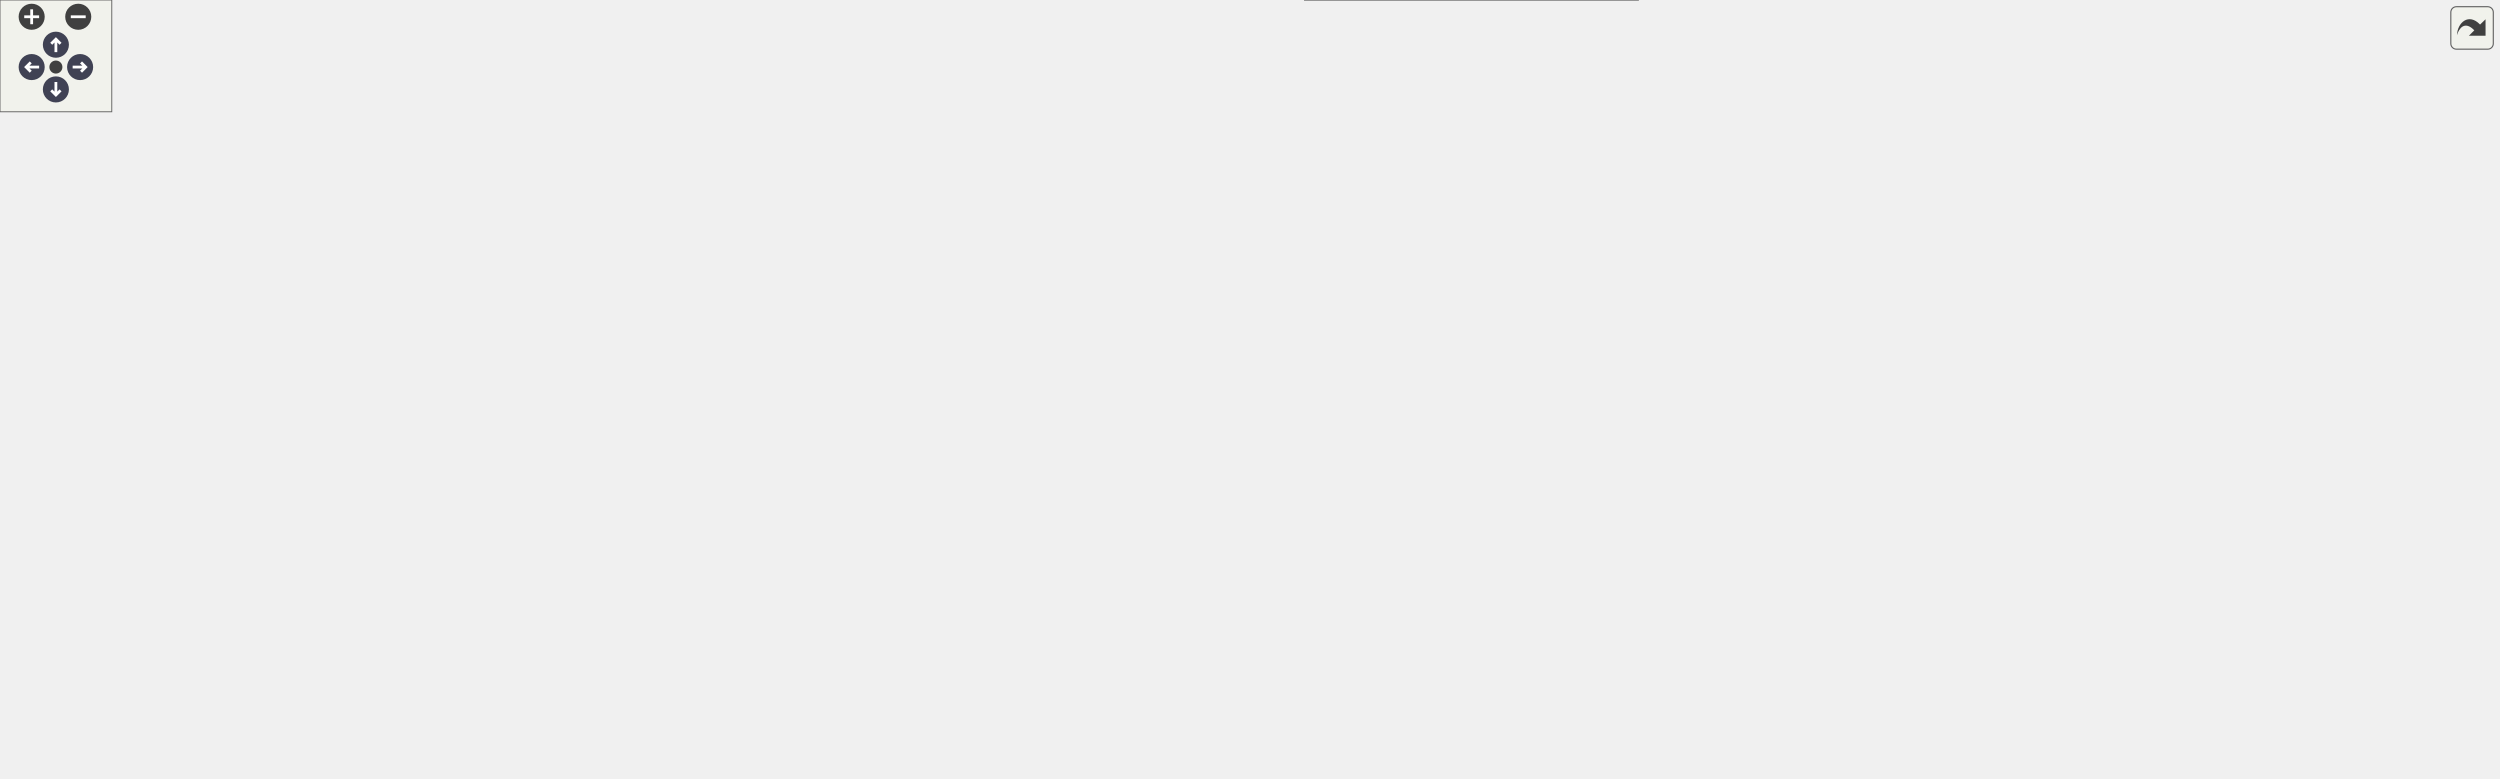
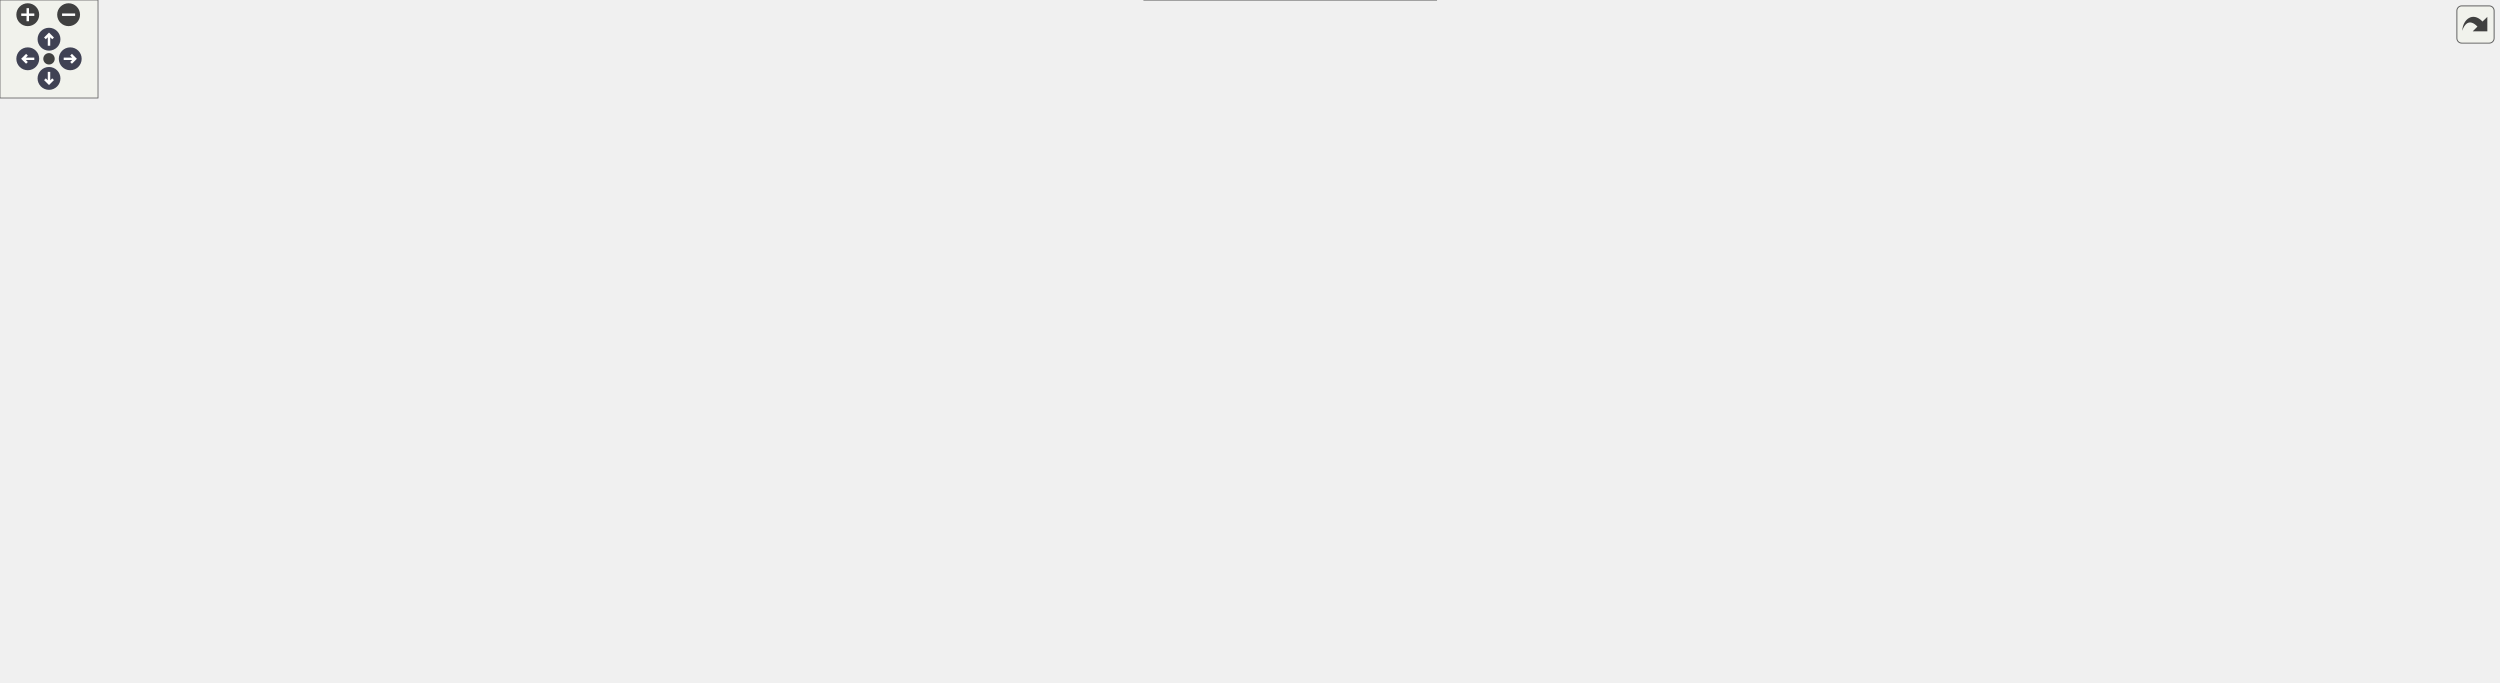
<svg xmlns="http://www.w3.org/2000/svg" xmlns:xlink="http://www.w3.org/1999/xlink" id="main" version="1.1" xml:space="preserve">
  <style type="text/css">
.node, .edge {opacity: 0.7;}
.node.selected, .edge.selected {opacity: 1;}
.edge:hover path { stroke: red; }
.edge:hover polygon { stroke: red; fill: red; }
</style>
  <defs>
    <circle id="rim" cx="0" cy="0" r="7" />
    <circle id="rim2" cx="0" cy="0" r="3.5" />
    <g id="zoomPlus">
      <use xlink:href="#rim" fill="#404040">
        <set attributeName="fill" to="#808080" begin="zoomplus.mouseover" end="zoomplus.mouseout" />
      </use>
      <path d="M-4,0h8M0,-4v8" fill="none" stroke="white" stroke-width="1.5" pointer-events="none" />
    </g>
    <g id="zoomMin">
      <use xlink:href="#rim" fill="#404040">
        <set attributeName="fill" to="#808080" begin="zoomminus.mouseover" end="zoomminus.mouseout" />
      </use>
      <path d="M-4,0h8" fill="none" stroke="white" stroke-width="1.5" pointer-events="none" />
    </g>
    <g id="arrowUp" transform="translate(30 24)">
      <use xlink:href="#rim" />
      <path pointer-events="none" fill="none" stroke="white" stroke-width="1.5" d="M0,-3.0v7 M-2.5,-0.5L0,-3.0L2.5,-0.5" />
    </g>
    <g id="arrowRight" transform="rotate(90) translate(36 -43)">
      <use xlink:href="#rim" />
      <path pointer-events="none" fill="none" stroke="white" stroke-width="1.5" d="M0,-3.0v7 M-2.5,-0.5L0,-3.0L2.5,-0.5" />
    </g>
    <g id="arrowDown" transform="rotate(180) translate(-30 -48)">
      <use xlink:href="#rim" />
      <path pointer-events="none" fill="none" stroke="white" stroke-width="1.5" d="M0,-3.0v7 M-2.5,-0.5L0,-3.0L2.5,-0.5" />
    </g>
    <g id="arrowLeft" transform="rotate(270) translate(-36 17)">
      <use xlink:href="#rim" />
      <path pointer-events="none" fill="none" stroke="white" stroke-width="1.5" d="M0,-3.0v7 M-2.5,-0.5L0,-3.0L2.5,-0.5" />
    </g>
    <g id="resetDef">
      <use xlink:href="#rim2" fill="#404040">
        <set attributeName="fill" to="#808080" begin="reset.mouseover" end="reset.mouseout" />
      </use>
    </g>
  </defs>
  <svg id="graph" class="graph">
    <g id="viewport">
      <g id="Node000001" class="node">
        <g id="a_Node000001">
          <a xlink:title="Handles the click event of the Hello button.">
            <polygon fill="#999999" stroke="#666666" points="163.75,-232 0,-232 0,-200 163.75,-200 163.75,-232" />
            <text text-anchor="start" x="8" y="-218.5" font-family="Helvetica,sans-Serif" font-size="10.00">fr.softsf.sudokufx.view.</text>
            <text text-anchor="middle" x="81.88" y="-206.5" font-family="Helvetica,sans-Serif" font-size="10.00">FullMenuView.onHelloButtonClick</text>
          </a>
        </g>
      </g>
      <g id="Node000002" class="node">
        <g id="a_Node000002">
          <a xlink:href="classfr_1_1softsf_1_1sudokufx_1_1view_1_1components_1_1toaster_1_1_toaster_v_box.html#ae6e7053bcfad898d4855a8b02aba34c8" target="_top" xlink:title="Adds a toast notification with an automatically calculated duration based on text length.">
            <polygon fill="white" stroke="#666666" points="407,-307 199.75,-307 199.75,-275 407,-275 407,-307" />
            <text text-anchor="start" x="207.75" y="-293.5" font-family="Helvetica,sans-Serif" font-size="10.00">fr.softsf.sudokufx.view.components.toaster.</text>
            <text text-anchor="middle" x="303.38" y="-281.5" font-family="Helvetica,sans-Serif" font-size="10.00">ToasterVBox.addToast</text>
          </a>
        </g>
      </g>
      <g id="edge1_Node000001_Node000002" class="edge">
        <g id="a_edge1_Node000001_Node000002">
          <a xlink:title=" ">
            <path fill="none" stroke="#63b8ff" d="M117.07,-232.41C140.07,-242.99 171.27,-256.51 199.75,-266 205.51,-267.92 211.5,-269.76 217.56,-271.51" />
            <polygon fill="#63b8ff" stroke="#63b8ff" points="216.49,-274.85 227.06,-274.16 218.37,-268.1 216.49,-274.85" />
          </a>
        </g>
      </g>
      <g id="Node000008" class="node">
        <g id="a_Node000008">
          <a xlink:href="classfr_1_1softsf_1_1sudokufx_1_1view_1_1components_1_1toaster_1_1_toaster_v_box.html#a66788ac03073386e6dd000586ca6a504" target="_top" xlink:title="Adds a toast notification with a specified duration.">
            <polygon fill="white" stroke="#666666" points="407,-257 199.75,-257 199.75,-225 407,-225 407,-257" />
            <text text-anchor="start" x="207.75" y="-243.5" font-family="Helvetica,sans-Serif" font-size="10.00">fr.softsf.sudokufx.view.components.toaster.</text>
            <text text-anchor="middle" x="303.38" y="-231.5" font-family="Helvetica,sans-Serif" font-size="10.00">ToasterVBox.addToastWithDuration</text>
          </a>
        </g>
      </g>
      <g id="edge7_Node000001_Node000008" class="edge">
        <g id="a_edge7_Node000001_Node000008">
          <a xlink:title=" ">
            <path fill="none" stroke="#63b8ff" d="M163.99,-225.24C171.96,-226.15 180.15,-227.08 188.38,-228.02" />
            <polygon fill="#63b8ff" stroke="#63b8ff" points="187.76,-231.47 198.09,-229.12 188.55,-224.51 187.76,-231.47" />
          </a>
        </g>
      </g>
      <g id="Node000009" class="node">
        <g id="a_Node000009">
          <a xlink:href="classfr_1_1softsf_1_1sudokufx_1_1utils_1_1_secure_random_generator.html#ab000b11e58735924b9fca8db827374ad" target="_top" xlink:title="Generates a random integer between 0 (inclusive) and the specified bound (exclusive).">
            <polygon fill="white" stroke="#666666" points="383,-207 223.75,-207 223.75,-175 383,-175 383,-207" />
            <text text-anchor="start" x="231.75" y="-193.5" font-family="Helvetica,sans-Serif" font-size="10.00">fr.softsf.sudokufx.utils.</text>
            <text text-anchor="middle" x="303.38" y="-181.5" font-family="Helvetica,sans-Serif" font-size="10.00">SecureRandomGenerator.nextInt</text>
          </a>
        </g>
      </g>
      <g id="edge11_Node000001_Node000009" class="edge">
        <g id="a_edge11_Node000001_Node000009">
          <a xlink:title=" ">
            <path fill="none" stroke="#63b8ff" d="M163.99,-206.76C179.76,-204.97 196.39,-203.07 212.43,-201.24" />
            <polygon fill="#63b8ff" stroke="#63b8ff" points="212.38,-204.77 221.92,-200.16 211.59,-197.82 212.38,-204.77" />
          </a>
        </g>
      </g>
      <g id="Node000010" class="node">
        <g id="a_Node000010">
          <a xlink:href="classfr_1_1softsf_1_1sudokufx_1_1viewmodel_1_1_full_menu_view_model.html#a2eca0432ba5e82eeea338615f06d5eea" target="_top" xlink:title=" ">
            <polygon fill="white" stroke="#666666" points="375.88,-157 230.88,-157 230.88,-125 375.88,-125 375.88,-157" />
            <text text-anchor="start" x="238.88" y="-143.5" font-family="Helvetica,sans-Serif" font-size="10.00">fr.softsf.sudokufx.viewmodel.</text>
            <text text-anchor="middle" x="303.38" y="-131.5" font-family="Helvetica,sans-Serif" font-size="10.00">FullMenuViewModel.test</text>
          </a>
        </g>
      </g>
      <g id="edge12_Node000001_Node000010" class="edge">
        <g id="a_edge12_Node000001_Node000010">
          <a xlink:title=" ">
            <path fill="none" stroke="#63b8ff" d="M117.07,-199.59C140.07,-189.01 171.27,-175.49 199.75,-166 206.2,-163.85 212.94,-161.8 219.74,-159.86" />
            <polygon fill="#63b8ff" stroke="#63b8ff" points="220.28,-163.35 228.99,-157.32 218.42,-156.6 220.28,-163.35" />
          </a>
        </g>
      </g>
      <g id="Node000003" class="node">
        <g id="a_Node000003">
          <a xlink:href="classfr_1_1softsf_1_1sudokufx_1_1view_1_1components_1_1toaster_1_1_toaster_v_box.html#aefc3155d08014efb83ccf0e0633a55e3" target="_top" xlink:title="Sets the accessibility text for the toast based on its level.">
            <polygon fill="white" stroke="#666666" points="650.25,-357 443,-357 443,-325 650.25,-325 650.25,-357" />
            <text text-anchor="start" x="451" y="-343.5" font-family="Helvetica,sans-Serif" font-size="10.00">fr.softsf.sudokufx.view.components.toaster.</text>
            <text text-anchor="middle" x="546.62" y="-331.5" font-family="Helvetica,sans-Serif" font-size="10.00">ToasterVBox.setAccessibility</text>
          </a>
        </g>
      </g>
      <g id="edge2_Node000002_Node000003" class="edge">
        <g id="a_edge2_Node000002_Node000003">
          <a xlink:title=" ">
            <path fill="none" stroke="#63b8ff" d="M383.7,-307.44C406.59,-312.18 431.72,-317.39 455.22,-322.26" />
            <polygon fill="#63b8ff" stroke="#63b8ff" points="454.26,-325.64 464.77,-324.24 455.69,-318.79 454.26,-325.64" />
          </a>
        </g>
      </g>
      <g id="Node000006" class="node">
        <g id="a_Node000006">
          <a xlink:href="classfr_1_1softsf_1_1sudokufx_1_1view_1_1components_1_1toaster_1_1_toaster_v_box.html#abd595fdee29b1e6ecf025d7281b16a4e" target="_top" xlink:title="Sets the style of the toast based on its level.">
            <polygon fill="white" stroke="#666666" points="650.25,-307 443,-307 443,-275 650.25,-275 650.25,-307" />
            <text text-anchor="start" x="451" y="-293.5" font-family="Helvetica,sans-Serif" font-size="10.00">fr.softsf.sudokufx.view.components.toaster.</text>
            <text text-anchor="middle" x="546.62" y="-281.5" font-family="Helvetica,sans-Serif" font-size="10.00">ToasterVBox.setToastStyle</text>
          </a>
        </g>
      </g>
      <g id="edge5_Node000002_Node000006" class="edge">
        <g id="a_edge5_Node000002_Node000006">
          <a xlink:title=" ">
            <path fill="none" stroke="#63b8ff" d="M407.39,-291C415.31,-291 423.33,-291 431.32,-291" />
            <polygon fill="#63b8ff" stroke="#63b8ff" points="431.06,-294.5 441.06,-291 431.06,-287.5 431.06,-294.5" />
          </a>
        </g>
      </g>
      <g id="Node000007" class="node">
        <g id="a_Node000007">
          <a xlink:href="classfr_1_1softsf_1_1sudokufx_1_1view_1_1components_1_1toaster_1_1_toaster_v_box.html#abbd390731ca047cc6010818f5d461dbd" target="_top" xlink:title="Sets a timer to automatically remove the toast after a specified duration.">
            <polygon fill="white" stroke="#666666" points="650.25,-257 443,-257 443,-225 650.25,-225 650.25,-257" />
            <text text-anchor="start" x="451" y="-243.5" font-family="Helvetica,sans-Serif" font-size="10.00">fr.softsf.sudokufx.view.components.toaster.</text>
            <text text-anchor="middle" x="546.62" y="-231.5" font-family="Helvetica,sans-Serif" font-size="10.00">ToasterVBox.temporizeToast</text>
          </a>
        </g>
      </g>
      <g id="edge6_Node000002_Node000007" class="edge">
        <g id="a_edge6_Node000002_Node000007">
          <a xlink:title=" ">
            <path fill="none" stroke="#63b8ff" d="M383.7,-274.56C406.59,-269.82 431.72,-264.61 455.22,-259.74" />
            <polygon fill="#63b8ff" stroke="#63b8ff" points="455.69,-263.21 464.77,-257.76 454.26,-256.36 455.69,-263.21" />
          </a>
        </g>
      </g>
      <g id="Node000004" class="node">
        <g id="a_Node000004">
          <a xlink:href="classfr_1_1softsf_1_1sudokufx_1_1view_1_1components_1_1toaster_1_1_toaster_v_box.html#a8b056afab32965a85fad7eb24cab8649" target="_top" xlink:title="Retrieves the information text corresponding to the specified toast level.">
            <polygon fill="white" stroke="#666666" points="893.5,-357 686.25,-357 686.25,-325 893.5,-325 893.5,-357" />
            <text text-anchor="start" x="694.25" y="-343.5" font-family="Helvetica,sans-Serif" font-size="10.00">fr.softsf.sudokufx.view.components.toaster.</text>
            <text text-anchor="middle" x="789.88" y="-331.5" font-family="Helvetica,sans-Serif" font-size="10.00">ToasterVBox.getToastInfo</text>
          </a>
        </g>
      </g>
      <g id="edge3_Node000003_Node000004" class="edge">
        <g id="a_edge3_Node000003_Node000004">
          <a xlink:title=" ">
            <path fill="none" stroke="#63b8ff" d="M650.64,-341C658.56,-341 666.58,-341 674.57,-341" />
            <polygon fill="#63b8ff" stroke="#63b8ff" points="674.31,-344.5 684.31,-341 674.31,-337.5 674.31,-344.5" />
          </a>
        </g>
      </g>
      <g id="Node000005" class="node">
        <g id="a_Node000005">
          <a xlink:href="classfr_1_1softsf_1_1sudokufx_1_1utils_1_1_i18n.html#a7095fa285a498c3f20bf33488a69d22c" target="_top" xlink:title="Retrieves the localized string value for a given key.">
            <polygon fill="white" stroke="#666666" points="1095.88,-357 979.38,-357 979.38,-325 1095.88,-325 1095.88,-357" />
            <text text-anchor="start" x="987.38" y="-343.5" font-family="Helvetica,sans-Serif" font-size="10.00">fr.softsf.sudokufx.utils.</text>
            <text text-anchor="middle" x="1037.62" y="-331.5" font-family="Helvetica,sans-Serif" font-size="10.00">I18n.getValue</text>
          </a>
        </g>
      </g>
      <g id="edge4_Node000004_Node000005" class="edge">
        <g id="a_edge4_Node000004_Node000005">
          <a xlink:title=" ">
            <path fill="none" stroke="#63b8ff" d="M893.67,-341C918.65,-341 944.77,-341 967.74,-341" />
            <polygon fill="#63b8ff" stroke="#63b8ff" points="967.58,-344.5 977.58,-341 967.58,-337.5 967.58,-344.5" />
          </a>
        </g>
      </g>
      <g id="edge8_Node000008_Node000003" class="edge">
        <g id="a_edge8_Node000008_Node000003">
          <a xlink:title=" ">
            <path fill="none" stroke="#63b8ff" d="M391.41,-257.39C396.88,-259.87 402.13,-262.72 407,-266 429.71,-281.3 420.29,-300.7 443,-316 444.83,-317.23 446.7,-318.4 448.63,-319.51" />
            <polygon fill="#63b8ff" stroke="#63b8ff" points="446.74,-322.48 457.24,-323.92 449.93,-316.25 446.74,-322.48" />
          </a>
        </g>
      </g>
      <g id="edge9_Node000008_Node000006" class="edge">
        <g id="a_edge9_Node000008_Node000006">
          <a xlink:title=" ">
            <path fill="none" stroke="#63b8ff" d="M383.7,-257.44C406.59,-262.18 431.72,-267.39 455.22,-272.26" />
            <polygon fill="#63b8ff" stroke="#63b8ff" points="454.26,-275.64 464.77,-274.24 455.69,-268.79 454.26,-275.64" />
          </a>
        </g>
      </g>
      <g id="edge10_Node000008_Node000007" class="edge">
        <g id="a_edge10_Node000008_Node000007">
          <a xlink:title=" ">
            <path fill="none" stroke="#63b8ff" d="M407.39,-241C415.31,-241 423.33,-241 431.32,-241" />
            <polygon fill="#63b8ff" stroke="#63b8ff" points="431.06,-244.5 441.06,-241 431.06,-237.5 431.06,-244.5" />
          </a>
        </g>
      </g>
      <g id="Node000011" class="node">
        <g id="a_Node000011">
          <a xlink:href="classfr_1_1softsf_1_1sudokufx_1_1viewmodel_1_1_full_menu_view_model.html#adce6b8020bad713a5457f19529475669" target="_top" xlink:title=" ">
            <polygon fill="white" stroke="#666666" points="633,-207 460.25,-207 460.25,-175 633,-175 633,-207" />
            <text text-anchor="start" x="468.25" y="-193.5" font-family="Helvetica,sans-Serif" font-size="10.00">fr.softsf.sudokufx.viewmodel.</text>
            <text text-anchor="middle" x="546.62" y="-181.5" font-family="Helvetica,sans-Serif" font-size="10.00">FullMenuViewModel.createSoftware</text>
          </a>
        </g>
      </g>
      <g id="edge13_Node000010_Node000011" class="edge">
        <g id="a_edge13_Node000010_Node000011">
          <a xlink:title=" ">
            <path fill="none" stroke="#63b8ff" d="M376.1,-155.87C400.9,-161 429.01,-166.83 455.11,-172.24" />
            <polygon fill="#63b8ff" stroke="#63b8ff" points="454.17,-175.62 464.67,-174.22 455.59,-168.77 454.17,-175.62" />
          </a>
        </g>
      </g>
      <g id="Node000015" class="node">
        <g id="a_Node000015">
          <a xlink:href="classfr_1_1softsf_1_1sudokufx_1_1service_1_1_software_service.html#a19dc59ca2cea75458d2d0a92ada59b34" target="_top" xlink:title=" ">
            <polygon fill="white" stroke="#666666" points="618.38,-82 474.88,-82 474.88,-50 618.38,-50 618.38,-82" />
            <text text-anchor="start" x="482.88" y="-68.5" font-family="Helvetica,sans-Serif" font-size="10.00">fr.softsf.sudokufx.service.</text>
            <text text-anchor="middle" x="546.62" y="-56.5" font-family="Helvetica,sans-Serif" font-size="10.00">SoftwareService.getSoftware</text>
          </a>
        </g>
      </g>
      <g id="edge17_Node000010_Node000015" class="edge">
        <g id="a_edge17_Node000010_Node000015">
          <a xlink:title=" ">
            <path fill="none" stroke="#63b8ff" d="M357.32,-124.54C394.09,-113.11 443.26,-97.82 482.13,-85.74" />
            <polygon fill="#63b8ff" stroke="#63b8ff" points="482.85,-89.18 491.36,-82.87 480.77,-82.5 482.85,-89.18" />
          </a>
        </g>
      </g>
      <g id="Node000017" class="node">
        <g id="a_Node000017">
          <a xlink:href="classfr_1_1softsf_1_1sudokufx_1_1viewmodel_1_1_full_menu_view_model.html#abeb58caaac8ee5464bb0f851c94992f4" target="_top" xlink:title=" ">
            <polygon fill="white" stroke="#666666" points="634.12,-157 459.12,-157 459.12,-125 634.12,-125 634.12,-157" />
            <text text-anchor="start" x="467.12" y="-143.5" font-family="Helvetica,sans-Serif" font-size="10.00">fr.softsf.sudokufx.viewmodel.</text>
            <text text-anchor="middle" x="546.62" y="-131.5" font-family="Helvetica,sans-Serif" font-size="10.00">FullMenuViewModel.updateSoftware</text>
          </a>
        </g>
      </g>
      <g id="edge19_Node000010_Node000017" class="edge">
        <g id="a_edge19_Node000010_Node000017">
          <a xlink:title=" ">
            <path fill="none" stroke="#63b8ff" d="M376.1,-141C398.53,-141 423.66,-141 447.57,-141" />
            <polygon fill="#63b8ff" stroke="#63b8ff" points="447.31,-144.5 457.31,-141 447.31,-137.5 447.31,-144.5" />
          </a>
        </g>
      </g>
      <g id="Node000012" class="node">
        <g id="a_Node000012">
          <a xlink:href="classfr_1_1softsf_1_1sudokufx_1_1service_1_1_software_service.html#a74d93b9d4144d91d01a4b02369265f0f" target="_top" xlink:title=" ">
            <polygon fill="white" stroke="#666666" points="869.5,-232 710.25,-232 710.25,-200 869.5,-200 869.5,-232" />
            <text text-anchor="start" x="718.25" y="-218.5" font-family="Helvetica,sans-Serif" font-size="10.00">fr.softsf.sudokufx.service.</text>
            <text text-anchor="middle" x="789.88" y="-206.5" font-family="Helvetica,sans-Serif" font-size="10.00">SoftwareService.updateSoftware</text>
          </a>
        </g>
      </g>
      <g id="edge14_Node000011_Node000012" class="edge">
        <g id="a_edge14_Node000011_Node000012">
          <a xlink:title=" ">
            <path fill="none" stroke="#63b8ff" d="M633.36,-199.88C654.48,-202.07 677.17,-204.42 698.5,-206.64" />
            <polygon fill="#63b8ff" stroke="#63b8ff" points="698.05,-210.11 708.35,-207.66 698.77,-203.14 698.05,-210.11" />
          </a>
        </g>
      </g>
      <g id="Node000013" class="node">
        <g id="a_Node000013">
          <a xlink:href="interfacefr_1_1softsf_1_1sudokufx_1_1interfaces_1_1mapper_1_1_i_software_mapper.html#a85adc191251bde9870609d4b2cb23ee6" target="_top" xlink:title="Maps a SoftwareDto object to a Software object.">
            <polygon fill="white" stroke="#666666" points="1145.75,-232 929.5,-232 929.5,-200 1145.75,-200 1145.75,-232" />
            <text text-anchor="start" x="937.5" y="-218.5" font-family="Helvetica,sans-Serif" font-size="10.00">fr.softsf.sudokufx.interfaces.mapper.</text>
            <text text-anchor="middle" x="1037.62" y="-206.5" font-family="Helvetica,sans-Serif" font-size="10.00">ISoftwareMapper.mapSoftwareDtoToSoftware</text>
          </a>
        </g>
      </g>
      <g id="edge15_Node000012_Node000013" class="edge">
        <g id="a_edge15_Node000012_Node000013">
          <a xlink:title=" ">
            <path fill="none" stroke="#63b8ff" d="M869.98,-216C885.38,-216 901.82,-216 918.16,-216" />
            <polygon fill="#63b8ff" stroke="#63b8ff" points="917.93,-219.5 927.93,-216 917.93,-212.5 917.93,-219.5" />
          </a>
        </g>
      </g>
      <g id="Node000014" class="node">
        <g id="a_Node000014">
          <a xlink:href="interfacefr_1_1softsf_1_1sudokufx_1_1interfaces_1_1mapper_1_1_i_software_mapper.html#addc8516cb5cc6171c663e132d5fdddd6" target="_top" xlink:title="Maps a Software object to a SoftwareDto object.">
            <polygon fill="white" stroke="#666666" points="1126.25,-282 949,-282 949,-250 1126.25,-250 1126.25,-282" />
            <text text-anchor="start" x="957" y="-268.5" font-family="Helvetica,sans-Serif" font-size="10.00">fr.softsf.sudokufx.interfaces.mapper.</text>
            <text text-anchor="middle" x="1037.62" y="-256.5" font-family="Helvetica,sans-Serif" font-size="10.00">ISoftwareMapper.mapSoftwareToDto</text>
          </a>
        </g>
      </g>
      <g id="edge16_Node000012_Node000014" class="edge">
        <g id="a_edge16_Node000012_Node000014">
          <a xlink:title=" ">
            <path fill="none" stroke="#63b8ff" d="M869.98,-232.1C893.71,-236.92 919.94,-242.26 944.44,-247.24" />
            <polygon fill="#63b8ff" stroke="#63b8ff" points="943.57,-250.64 954.07,-249.2 944.97,-243.78 943.57,-250.64" />
          </a>
        </g>
      </g>
      <g id="Node000016" class="node">
        <g id="a_Node000016">
          <a xlink:href="interfacefr_1_1softsf_1_1sudokufx_1_1repository_1_1_software_repository.html#ae83142c4226c94b3b24f050848ae74c4" target="_top" xlink:title=" ">
            <polygon fill="white" stroke="#666666" points="879.25,-32 700.5,-32 700.5,0 879.25,0 879.25,-32" />
            <text text-anchor="start" x="708.5" y="-18.5" font-family="Helvetica,sans-Serif" font-size="10.00">fr.softsf.sudokufx.repository.</text>
            <text text-anchor="middle" x="789.88" y="-6.5" font-family="Helvetica,sans-Serif" font-size="10.00">SoftwareRepository.findFirstSoftware</text>
          </a>
        </g>
      </g>
      <g id="edge18_Node000015_Node000016" class="edge">
        <g id="a_edge18_Node000015_Node000016">
          <a xlink:title=" ">
            <path fill="none" stroke="#63b8ff" d="M618.7,-51.27C643.63,-46.1 671.98,-40.23 698.3,-34.77" />
            <polygon fill="#63b8ff" stroke="#63b8ff" points="698.87,-38.23 707.95,-32.77 697.45,-31.37 698.87,-38.23" />
          </a>
        </g>
      </g>
-       <g id="edge27_Node000017_Node000012" class="edge">
-         <g id="a_edge27_Node000017_Node000012">
+       <g id="edge28_Node000017_Node000012" class="edge">
+         <g id="a_edge28_Node000017_Node000012">
          <a xlink:title=" ">
            <path fill="none" stroke="#63b8ff" d="M627.87,-157.49C635.57,-159.98 643.14,-162.8 650.25,-166 668.01,-174 668.49,-183 686.25,-191 690.48,-192.91 694.88,-194.68 699.37,-196.33" />
            <polygon fill="#63b8ff" stroke="#63b8ff" points="697.96,-199.54 708.55,-199.46 700.22,-192.92 697.96,-199.54" />
          </a>
        </g>
      </g>
      <g id="Node000018" class="node">
        <g id="a_Node000018">
-           <a xlink:href="classfr_1_1softsf_1_1sudokufx_1_1service_1_1_version_service.html#a5d1ec54faf65957f9b2dc35dd5a2bedb" target="_top" xlink:title="Asynchronously checks if the current application version is up-to-date by querying the GitHub API.">
-             <polygon fill="white" stroke="#666666" points="874.75,-182 705,-182 705,-150 874.75,-150 874.75,-182" />
-             <text text-anchor="start" x="713" y="-168.5" font-family="Helvetica,sans-Serif" font-size="10.00">fr.softsf.sudokufx.service.</text>
-             <text text-anchor="middle" x="789.88" y="-156.5" font-family="Helvetica,sans-Serif" font-size="10.00">VersionService.checkLatestVersion</text>
+           <a xlink:href="classfr_1_1softsf_1_1sudokufx_1_1viewmodel_1_1_full_menu_view_model.html#a1be375991ea0677ec5c0e6b8dda0a394" target="_top" xlink:title=" ">
+             <polygon fill="white" stroke="#666666" points="887.88,-182 691.88,-182 691.88,-150 887.88,-150 887.88,-182" />
+             <text text-anchor="start" x="699.88" y="-168.5" font-family="Helvetica,sans-Serif" font-size="10.00">fr.softsf.sudokufx.viewmodel.</text>
+             <text text-anchor="middle" x="789.88" y="-156.5" font-family="Helvetica,sans-Serif" font-size="10.00">FullMenuViewModel.checkGitHubVersion</text>
          </a>
        </g>
      </g>
      <g id="edge20_Node000017_Node000018" class="edge">
        <g id="a_edge20_Node000017_Node000018">
          <a xlink:title=" ">
-             <path fill="none" stroke="#63b8ff" d="M634.38,-149.99C653.47,-151.97 673.78,-154.07 693.19,-156.08" />
-             <polygon fill="#63b8ff" stroke="#63b8ff" points="692.69,-159.55 703,-157.1 693.41,-152.59 692.69,-159.55" />
-           </a>
-         </g>
-       </g>
-       <g id="Node000022" class="node">
-         <g id="a_Node000022">
+             <path fill="none" stroke="#63b8ff" d="M634.38,-149.99C649.27,-151.53 664.91,-153.15 680.29,-154.75" />
+             <polygon fill="#63b8ff" stroke="#63b8ff" points="679.62,-158.2 689.92,-155.75 680.34,-151.23 679.62,-158.2" />
+           </a>
+         </g>
+       </g>
+       <g id="Node000023" class="node">
+         <g id="a_Node000023">
          <a xlink:href="interfacefr_1_1softsf_1_1sudokufx_1_1interfaces_1_1_i_grid_master.html#a7ae916d7f64607637b7bf5bf33fd0eb3" target="_top" xlink:title="Crée les grilles de Sudoku (résolue et à résoudre) en fonction du niveau de difficulté.">
            <polygon fill="white" stroke="#666666" points="860.5,-132 719.25,-132 719.25,-100 860.5,-100 860.5,-132" />
            <text text-anchor="start" x="727.25" y="-118.5" font-family="Helvetica,sans-Serif" font-size="10.00">fr.softsf.sudokufx.interfaces.</text>
            <text text-anchor="middle" x="789.88" y="-106.5" font-family="Helvetica,sans-Serif" font-size="10.00">IGridMaster.creerLesGrilles</text>
          </a>
        </g>
      </g>
-       <g id="edge24_Node000017_Node000022" class="edge">
-         <g id="a_edge24_Node000017_Node000022">
+       <g id="edge25_Node000017_Node000023" class="edge">
+         <g id="a_edge25_Node000017_Node000023">
          <a xlink:title=" ">
            <path fill="none" stroke="#63b8ff" d="M634.38,-132.01C658.3,-129.53 684.14,-126.85 707.73,-124.41" />
            <polygon fill="#63b8ff" stroke="#63b8ff" points="708.01,-127.9 717.6,-123.39 707.29,-120.94 708.01,-127.9" />
          </a>
        </g>
      </g>
-       <g id="Node000023" class="node">
-         <g id="a_Node000023">
+       <g id="Node000024" class="node">
+         <g id="a_Node000024">
          <a xlink:href="classfr_1_1softsf_1_1sudokufx_1_1viewmodel_1_1_full_menu_view_model.html#a99e8ff186f421e303199bb273f082c40" target="_top" xlink:title=" ">
            <polygon fill="white" stroke="#666666" points="870.25,-82 709.5,-82 709.5,-50 870.25,-50 870.25,-82" />
            <text text-anchor="start" x="717.5" y="-68.5" font-family="Helvetica,sans-Serif" font-size="10.00">fr.softsf.sudokufx.viewmodel.</text>
            <text text-anchor="middle" x="789.88" y="-56.5" font-family="Helvetica,sans-Serif" font-size="10.00">FullMenuViewModel.setWelcome</text>
          </a>
        </g>
      </g>
-       <g id="edge25_Node000017_Node000023" class="edge">
-         <g id="a_edge25_Node000017_Node000023">
+       <g id="edge26_Node000017_Node000024" class="edge">
+         <g id="a_edge26_Node000017_Node000024">
          <a xlink:title=" ">
            <path fill="none" stroke="#63b8ff" d="M589.4,-124.61C616.71,-114.22 653.3,-100.92 686.25,-91 692.76,-89.04 699.54,-87.12 706.37,-85.28" />
            <polygon fill="#63b8ff" stroke="#63b8ff" points="706.88,-88.76 715.65,-82.83 705.09,-81.99 706.88,-88.76" />
          </a>
        </g>
      </g>
      <g id="Node000019" class="node">
        <g id="a_Node000019">
-           <a xlink:href="classfr_1_1softsf_1_1sudokufx_1_1service_1_1_version_service.html#ac909ce26310a3c5b01262ad5f3affcbe" target="_top" xlink:title="Parses the JSON response from the GitHub API to extract the latest published version.">
-             <polygon fill="white" stroke="#666666" points="1113.88,-182 961.38,-182 961.38,-150 1113.88,-150 1113.88,-182" />
-             <text text-anchor="start" x="969.38" y="-168.5" font-family="Helvetica,sans-Serif" font-size="10.00">fr.softsf.sudokufx.service.</text>
-             <text text-anchor="middle" x="1037.62" y="-156.5" font-family="Helvetica,sans-Serif" font-size="10.00">VersionService.parseResponse</text>
+           <a xlink:href="classfr_1_1softsf_1_1sudokufx_1_1service_1_1_version_service.html#a173ad44005d94ce47a1df66650170cbf" target="_top" xlink:title="Checks if the current application version is up-to-date by querying the GitHub API.">
+             <polygon fill="white" stroke="#666666" points="1122.5,-182 952.75,-182 952.75,-150 1122.5,-150 1122.5,-182" />
+             <text text-anchor="start" x="960.75" y="-168.5" font-family="Helvetica,sans-Serif" font-size="10.00">fr.softsf.sudokufx.service.</text>
+             <text text-anchor="middle" x="1037.62" y="-156.5" font-family="Helvetica,sans-Serif" font-size="10.00">VersionService.checkLatestVersion</text>
          </a>
        </g>
      </g>
      <g id="edge21_Node000018_Node000019" class="edge">
        <g id="a_edge21_Node000018_Node000019">
          <a xlink:title=" ">
-             <path fill="none" stroke="#63b8ff" d="M875.1,-166C899.21,-166 925.53,-166 949.8,-166" />
-             <polygon fill="#63b8ff" stroke="#63b8ff" points="949.64,-169.5 959.64,-166 949.64,-162.5 949.64,-169.5" />
+             <path fill="none" stroke="#63b8ff" d="M888.35,-166C905.72,-166 923.8,-166 941.11,-166" />
+             <polygon fill="#63b8ff" stroke="#63b8ff" points="940.85,-169.5 950.85,-166 940.85,-162.5 940.85,-169.5" />
          </a>
        </g>
      </g>
      <g id="Node000020" class="node">
        <g id="a_Node000020">
-           <a xlink:href="classfr_1_1softsf_1_1sudokufx_1_1service_1_1_version_service.html#af166c049683464c03d118142b986ab71" target="_top" xlink:title="Compares two version strings in the format MAJOR.MINOR.PATCH.">
-             <polygon fill="white" stroke="#666666" points="1341,-207 1181.75,-207 1181.75,-175 1341,-175 1341,-207" />
-             <text text-anchor="start" x="1189.75" y="-193.5" font-family="Helvetica,sans-Serif" font-size="10.00">fr.softsf.sudokufx.service.</text>
-             <text text-anchor="middle" x="1261.38" y="-181.5" font-family="Helvetica,sans-Serif" font-size="10.00">VersionService.compareVersions</text>
+           <a xlink:href="classfr_1_1softsf_1_1sudokufx_1_1service_1_1_version_service.html#ac909ce26310a3c5b01262ad5f3affcbe" target="_top" xlink:title="Parses the JSON response from the GitHub API to extract the latest published version.">
+             <polygon fill="white" stroke="#666666" points="1334.25,-182 1181.75,-182 1181.75,-150 1334.25,-150 1334.25,-182" />
+             <text text-anchor="start" x="1189.75" y="-168.5" font-family="Helvetica,sans-Serif" font-size="10.00">fr.softsf.sudokufx.service.</text>
+             <text text-anchor="middle" x="1258" y="-156.5" font-family="Helvetica,sans-Serif" font-size="10.00">VersionService.parseResponse</text>
          </a>
        </g>
      </g>
      <g id="edge22_Node000019_Node000020" class="edge">
        <g id="a_edge22_Node000019_Node000020">
          <a xlink:title=" ">
-             <path fill="none" stroke="#63b8ff" d="M1114.32,-174.53C1132.29,-176.56 1151.65,-178.74 1170.2,-180.83" />
-             <polygon fill="#63b8ff" stroke="#63b8ff" points="1169.79,-184.31 1180.12,-181.95 1170.57,-177.35 1169.79,-184.31" />
+             <path fill="none" stroke="#63b8ff" d="M1122.74,-166C1138.31,-166 1154.59,-166 1170.24,-166" />
+             <polygon fill="#63b8ff" stroke="#63b8ff" points="1169.98,-169.5 1179.98,-166 1169.98,-162.5 1169.98,-169.5" />
          </a>
        </g>
      </g>
      <g id="Node000021" class="node">
        <g id="a_Node000021">
+           <a xlink:href="classfr_1_1softsf_1_1sudokufx_1_1service_1_1_version_service.html#af166c049683464c03d118142b986ab71" target="_top" xlink:title="Compares two version strings in the format MAJOR.MINOR.PATCH.">
+             <polygon fill="white" stroke="#666666" points="1529.5,-207 1370.25,-207 1370.25,-175 1529.5,-175 1529.5,-207" />
+             <text text-anchor="start" x="1378.25" y="-193.5" font-family="Helvetica,sans-Serif" font-size="10.00">fr.softsf.sudokufx.service.</text>
+             <text text-anchor="middle" x="1449.88" y="-181.5" font-family="Helvetica,sans-Serif" font-size="10.00">VersionService.compareVersions</text>
+           </a>
+         </g>
+       </g>
+       <g id="edge23_Node000020_Node000021" class="edge">
+         <g id="a_edge23_Node000020_Node000021">
+           <a xlink:title=" ">
+             <path fill="none" stroke="#63b8ff" d="M1334.59,-175.95C1342.46,-176.99 1350.52,-178.05 1358.53,-179.11" />
+             <polygon fill="#63b8ff" stroke="#63b8ff" points="1357.94,-182.56 1368.31,-180.39 1358.85,-175.62 1357.94,-182.56" />
+           </a>
+         </g>
+       </g>
+       <g id="Node000022" class="node">
+         <g id="a_Node000022">
          <a xlink:href="classfr_1_1softsf_1_1sudokufx_1_1utils_1_1_my_regex.html#a981702b076ee54a416d676b6f7a182fc" target="_top" xlink:title="Validates the given text against the specified regular expression.">
-             <polygon fill="white" stroke="#666666" points="1335.75,-157 1187,-157 1187,-125 1335.75,-125 1335.75,-157" />
-             <text text-anchor="start" x="1195" y="-143.5" font-family="Helvetica,sans-Serif" font-size="10.00">fr.softsf.sudokufx.utils.</text>
-             <text text-anchor="middle" x="1261.38" y="-131.5" font-family="Helvetica,sans-Serif" font-size="10.00">MyRegex.isValidatedByRegex</text>
-           </a>
-         </g>
-       </g>
-       <g id="edge23_Node000019_Node000021" class="edge">
-         <g id="a_edge23_Node000019_Node000021">
-           <a xlink:title=" ">
-             <path fill="none" stroke="#63b8ff" d="M1114.32,-157.47C1133.92,-155.26 1155.15,-152.86 1175.2,-150.6" />
-             <polygon fill="#63b8ff" stroke="#63b8ff" points="1175.47,-154.09 1185.02,-149.5 1174.69,-147.14 1175.47,-154.09" />
-           </a>
-         </g>
-       </g>
-       <g id="Node000024" class="node">
-         <g id="a_Node000024">
+             <polygon fill="white" stroke="#666666" points="1524.25,-157 1375.5,-157 1375.5,-125 1524.25,-125 1524.25,-157" />
+             <text text-anchor="start" x="1383.5" y="-143.5" font-family="Helvetica,sans-Serif" font-size="10.00">fr.softsf.sudokufx.utils.</text>
+             <text text-anchor="middle" x="1449.88" y="-131.5" font-family="Helvetica,sans-Serif" font-size="10.00">MyRegex.isValidatedByRegex</text>
+           </a>
+         </g>
+       </g>
+       <g id="edge24_Node000020_Node000022" class="edge">
+         <g id="a_edge24_Node000020_Node000022">
+           <a xlink:title=" ">
+             <path fill="none" stroke="#63b8ff" d="M1334.59,-156.05C1344.18,-154.78 1354.04,-153.49 1363.77,-152.21" />
+             <polygon fill="#63b8ff" stroke="#63b8ff" points="1364.14,-155.69 1373.59,-150.91 1363.22,-148.75 1364.14,-155.69" />
+           </a>
+         </g>
+       </g>
+       <g id="Node000025" class="node">
+         <g id="a_Node000025">
          <a xlink:href="classfr_1_1softsf_1_1sudokufx_1_1viewmodel_1_1_full_menu_view_model.html#a574eda9c01df428c38524cc5acf49fbf" target="_top" xlink:title=" ">
            <polygon fill="white" stroke="#666666" points="1128.88,-82 946.38,-82 946.38,-50 1128.88,-50 1128.88,-82" />
            <text text-anchor="start" x="954.38" y="-68.5" font-family="Helvetica,sans-Serif" font-size="10.00">fr.softsf.sudokufx.viewmodel.</text>
            <text text-anchor="middle" x="1037.62" y="-56.5" font-family="Helvetica,sans-Serif" font-size="10.00">FullMenuViewModel.welcomeProperty</text>
          </a>
        </g>
      </g>
-       <g id="edge26_Node000023_Node000024" class="edge">
-         <g id="a_edge26_Node000023_Node000024">
+       <g id="edge27_Node000024_Node000025" class="edge">
+         <g id="a_edge27_Node000024_Node000025">
          <a xlink:title=" ">
            <path fill="none" stroke="#63b8ff" d="M870.66,-66C891.1,-66 913.35,-66 934.73,-66" />
            <polygon fill="#63b8ff" stroke="#63b8ff" points="934.64,-69.5 944.64,-66 934.64,-62.5 934.64,-69.5" />
          </a>
        </g>
      </g>
    </g>
  </svg>
  <g id="navigator" transform="translate(0 0)" fill="#404254">
    <rect fill="#f2f5e9" fill-opacity="0.5" stroke="#606060" stroke-width=".5" x="0" y="0" width="60" height="60" />
    <use id="zoomplus" xlink:href="#zoomPlus" x="17" y="9" />
    <use id="zoomminus" xlink:href="#zoomMin" x="42" y="9" />
    <use id="reset" xlink:href="#resetDef" x="30" y="36" />
    <use id="arrowup" xlink:href="#arrowUp" x="0" y="0" />
    <use id="arrowright" xlink:href="#arrowRight" x="0" y="0" />
    <use id="arrowdown" xlink:href="#arrowDown" x="0" y="0" />
    <use id="arrowleft" xlink:href="#arrowLeft" x="0" y="0" />
  </g>
  <svg viewBox="0 0 15 15" width="100%" height="30px" preserveAspectRatio="xMaxYMin meet">
    <g id="arrow_out" transform="scale(0.3 0.3)">
      <a xlink:href="classfr_1_1softsf_1_1sudokufx_1_1view_1_1_full_menu_view_aa0fda3c8f5ece709f5ad6ded51bb3619_cgraph_org.svg" target="_base">
        <rect id="button" ry="5" rx="5" y="6" x="6" height="38" width="38" fill="#f2f5e9" fill-opacity="0.5" stroke="#606060" stroke-width="1.0" />
        <path id="arrow" d="M 11.5,31.437 C 11.94,20.098 22.043,11.323 32.159,21.979 L 37.069,17.246 C 37.069,17.246 37.088,32 37.088,32 L 22.16,31.978 C 22.16,31.978 26.998,27.14 26.998,27.14 C 18.529,18.264 13.292,25.23 11.5,31.437 z" style="fill:#404040;" />
      </a>
    </g>
  </svg>
  <style type="text/css">

[data-mouse-over-selected='false'] { opacity: 0.7; }
[data-mouse-over-selected='true']  { opacity: 1.0; }

</style>
</svg>
